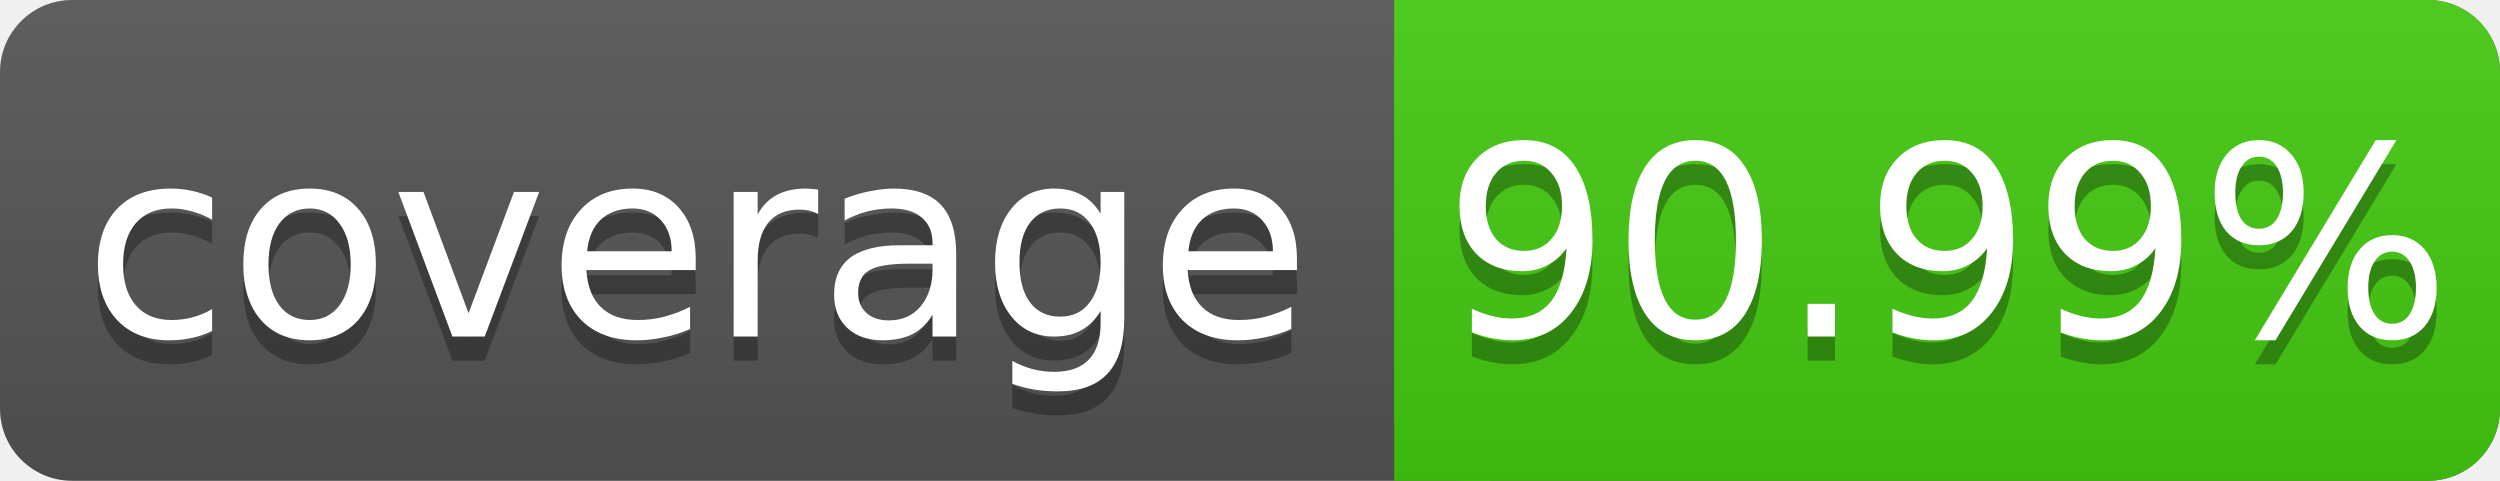
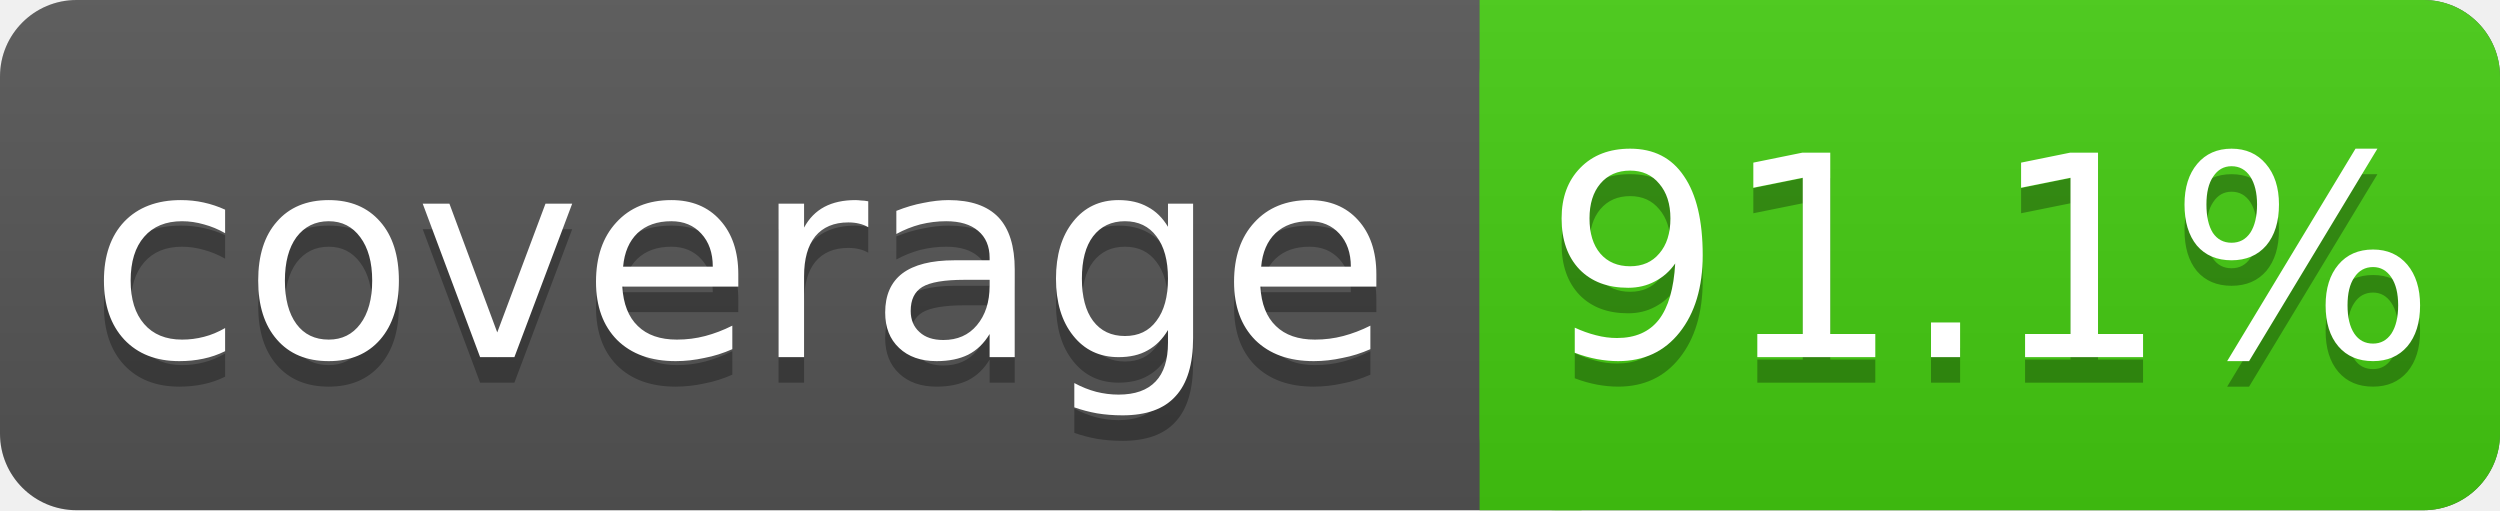
- <svg xmlns="http://www.w3.org/2000/svg" width="104" height="20">
+ <svg xmlns="http://www.w3.org/2000/svg" width="98" height="20">
  <linearGradient id="s" x2="0" y2="100%">
    <stop offset="0" stop-color="#bbb" stop-opacity=".1" />
    <stop offset="1" stop-opacity=".1" />
  </linearGradient>
-   <rect rx="3" width="104" height="20" fill="#555" />
-   <rect rx="3" x="58" width="46" height="20" fill="#4c1" />
+   <rect rx="3" width="98" height="20" fill="#555" />
+   <rect rx="3" x="58" width="40" height="20" fill="#4c1" />
  <rect x="58" width="4" height="20" fill="#4c1" />
-   <rect rx="3" width="104" height="20" fill="url(#s)" />
+   <rect rx="3" width="98" height="20" fill="url(#s)" />
  <g fill="#fff" text-anchor="middle" font-family="DejaVu Sans,Verdana,Geneva,sans-serif" font-size="11">
    <text x="29" y="15" fill="#010101" fill-opacity=".3">coverage</text>
    <text x="29" y="14">coverage</text>
-     <text x="81" y="15" fill="#010101" fill-opacity=".3">90.99%</text>
-     <text x="81" y="14">90.99%</text>
+     <text x="78" y="15" fill="#010101" fill-opacity=".3">91.1%</text>
+     <text x="78" y="14">91.1%</text>
  </g>
</svg>
